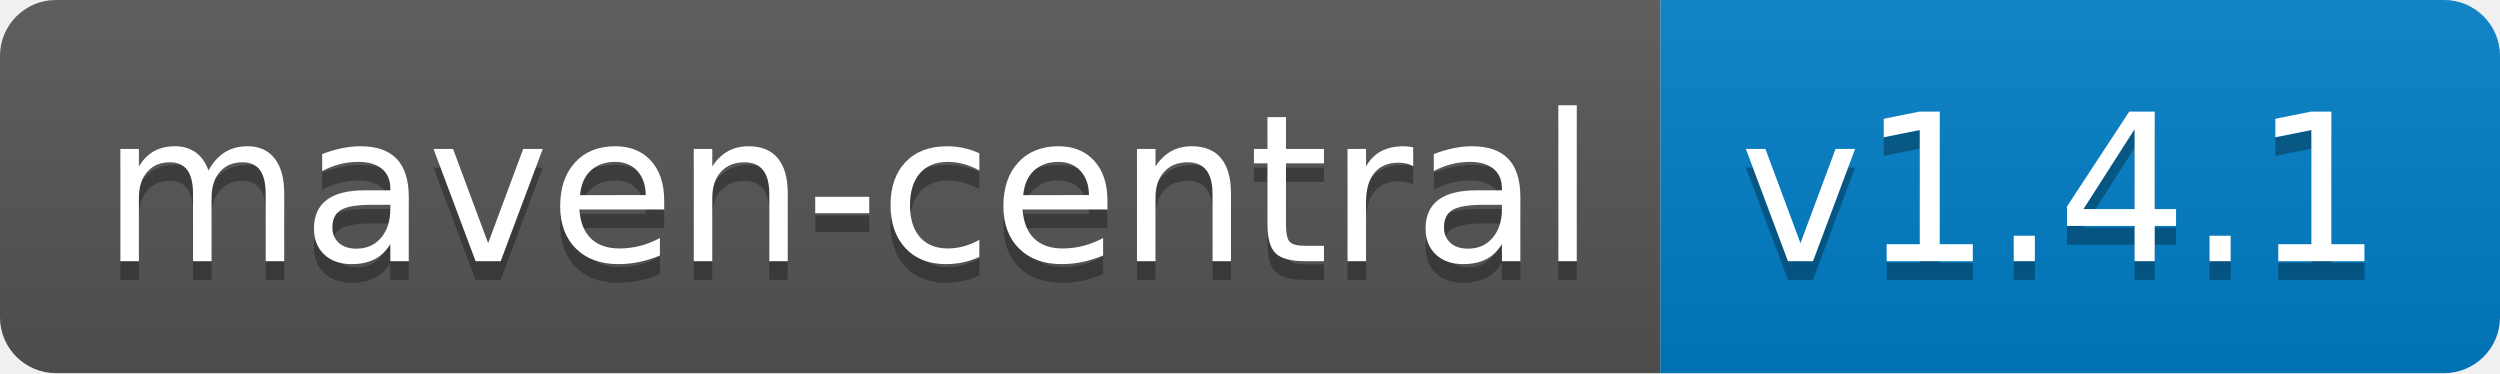
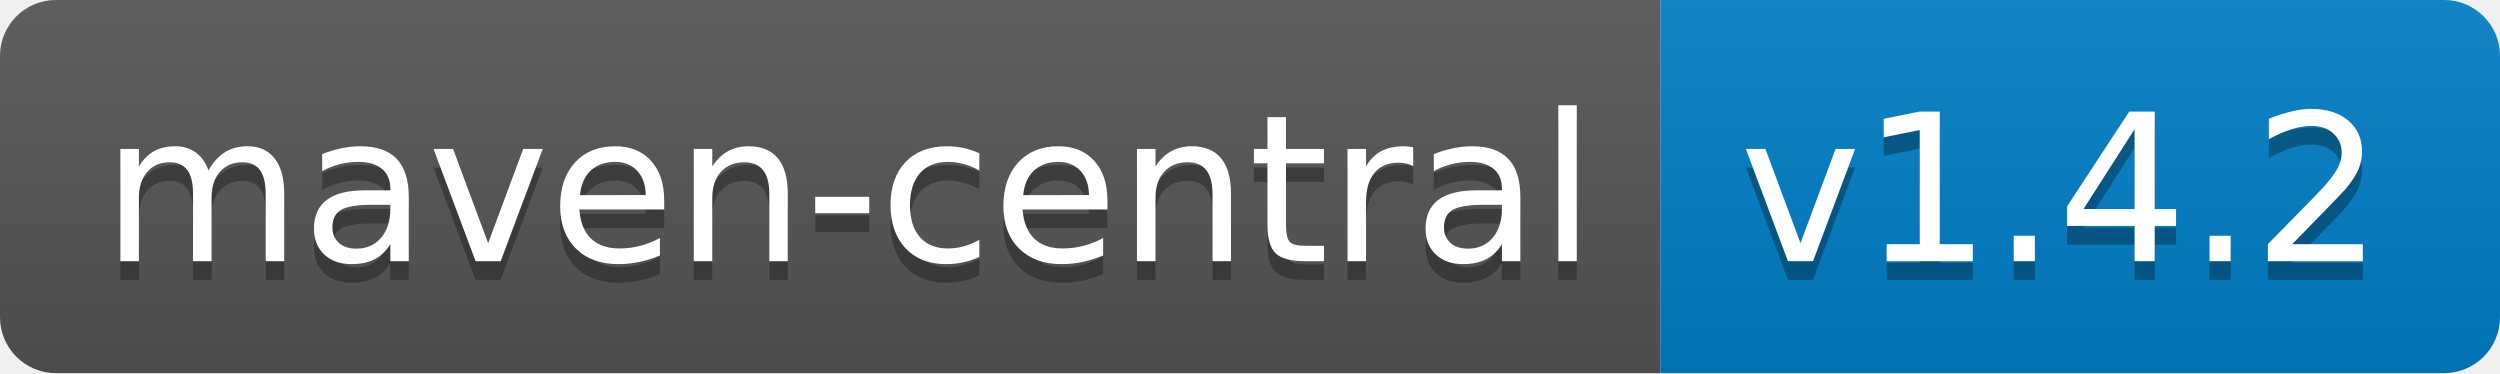
<svg xmlns="http://www.w3.org/2000/svg" width="134" height="20">
  <linearGradient id="b" x2="0" y2="100%">
    <stop offset="0" stop-color="#bbb" stop-opacity=".1" />
    <stop offset="1" stop-opacity=".1" />
  </linearGradient>
  <clipPath id="a">
    <rect width="134" height="20" rx="3" fill="#fff" />
  </clipPath>
  <g clip-path="url(#a)">
    <path fill="#555" d="M0 0h89v20H0z" />
    <path fill="#007ec6" d="M89 0h45v20H89z" />
    <path fill="url(#b)" d="M0 0h134v20H0z" />
  </g>
  <g fill="#fff" text-anchor="middle" font-family="DejaVu Sans,Verdana,Geneva,sans-serif" font-size="110">
    <text x="455" y="150" fill="#010101" fill-opacity=".3" transform="scale(.1)" textLength="790">maven-central</text>
    <text x="455" y="140" transform="scale(.1)" textLength="790">maven-central</text>
-     <text x="1105" y="150" fill="#010101" fill-opacity=".3" transform="scale(.1)" textLength="350">v1.4.1</text>
-     <text x="1105" y="140" transform="scale(.1)" textLength="350">v1.4.1</text>
+     <text x="1105" y="150" fill="#010101" fill-opacity=".3" transform="scale(.1)" textLength="350">v1.4.2</text>
+     <text x="1105" y="140" transform="scale(.1)" textLength="350">v1.4.2</text>
  </g>
</svg>
